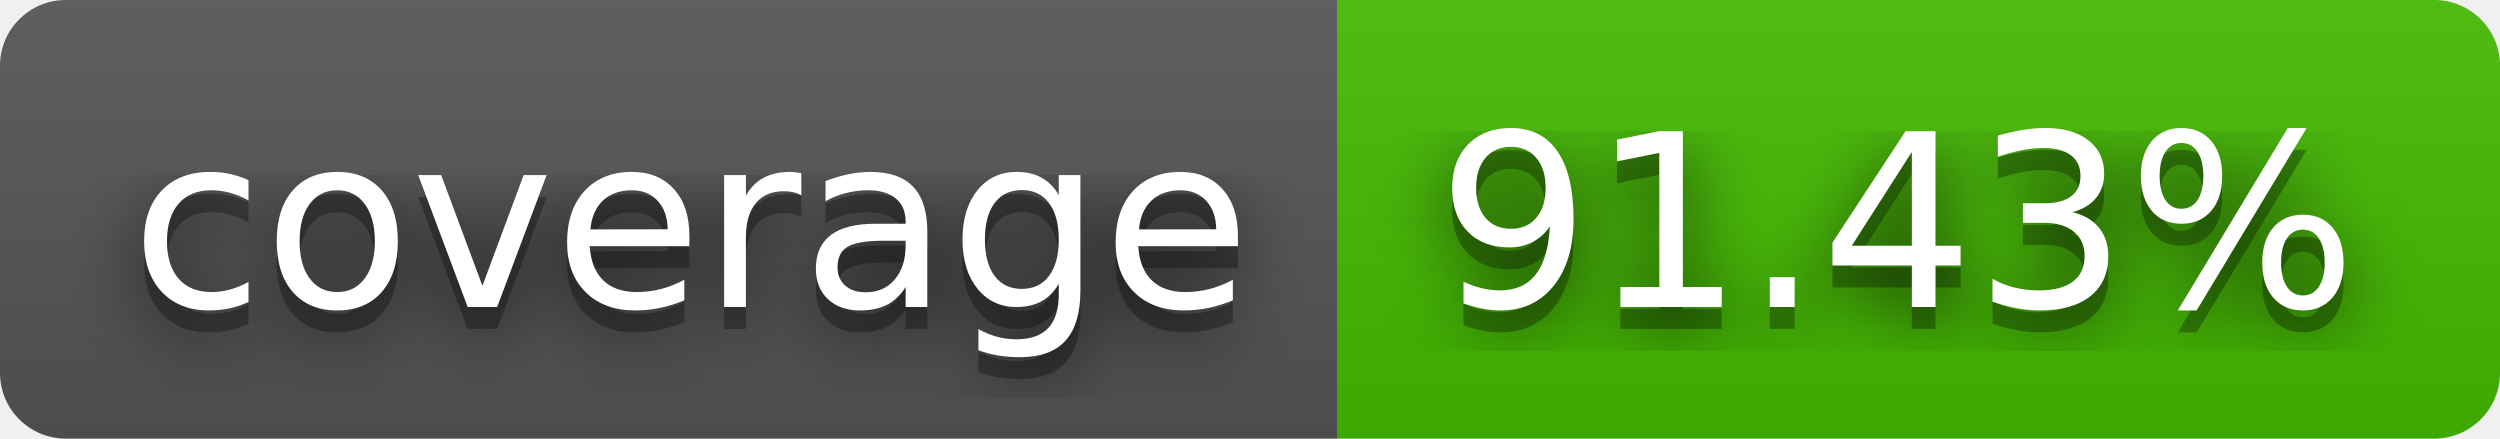
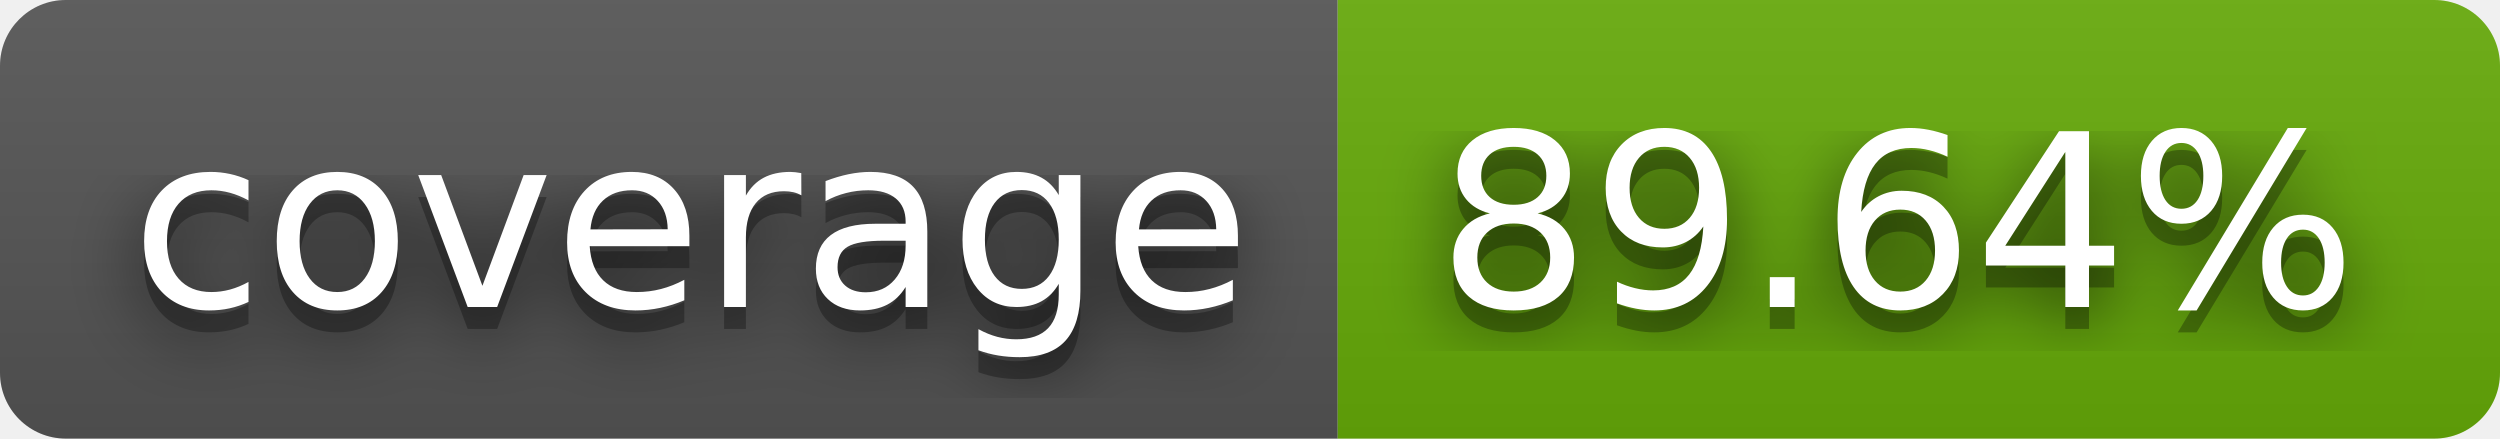
- <svg xmlns="http://www.w3.org/2000/svg" width="114" height="20" role="img" aria-label="coverage: 91.43%">
+ <svg xmlns="http://www.w3.org/2000/svg" width="114" height="20" role="img" aria-label="coverage: 89.64%">
  <filter id="blur">
    <feGaussianBlur in="SourceGraphic" stdDeviation="16" />
  </filter>
  <linearGradient id="s" x2="0" y2="100%">
    <stop offset="0" stop-color="#bbb" stop-opacity=".1" />
    <stop offset="1" stop-opacity=".1" />
  </linearGradient>
  <clipPath id="r">
    <rect width="114" height="20" rx="3" fill="#fff" />
  </clipPath>
  <g clip-path="url(#r)">
    <rect width="61" height="20" fill="#555" />
-     <rect x="61" width="53" height="20" fill="#4b0" />
+     <rect x="61" width="53" height="20" fill="#67ac09" />
    <rect width="114" height="20" fill="url(#s)" />
  </g>
  <g fill="#fff" text-anchor="middle" font-family="Verdana,Geneva,DejaVu Sans,sans-serif" text-rendering="geometricPrecision" font-size="110">
    <text aria-hidden="true" x="315" y="150" fill="#010101" fill-opacity=".80" filter="url(#blur)" transform="scale(.1)" textLength="510">coverage</text>
    <text aria-hidden="true" x="315" y="150" fill="#010101" fill-opacity=".3" transform="scale(.1)" textLength="510">coverage</text>
    <text x="315" y="140" transform="scale(.1)" fill="#fff" textLength="510">coverage</text>
-     <text aria-hidden="true" x="865" y="150" fill="#010101" fill-opacity=".80" filter="url(#blur)" transform="scale(.1)" textLength="430">91.43%</text>
-     <text aria-hidden="true" x="865" y="150" fill="#010101" fill-opacity=".3" transform="scale(.1)" textLength="430">91.43%</text>
-     <text x="865" y="140" transform="scale(.1)" fill="#fff" textLength="430">91.43%</text>
+     <text aria-hidden="true" x="865" y="150" fill="#010101" fill-opacity=".80" filter="url(#blur)" transform="scale(.1)" textLength="430">89.64%</text>
+     <text aria-hidden="true" x="865" y="150" fill="#010101" fill-opacity=".3" transform="scale(.1)" textLength="430">89.64%</text>
+     <text x="865" y="140" transform="scale(.1)" fill="#fff" textLength="430">89.64%</text>
  </g>
</svg>
